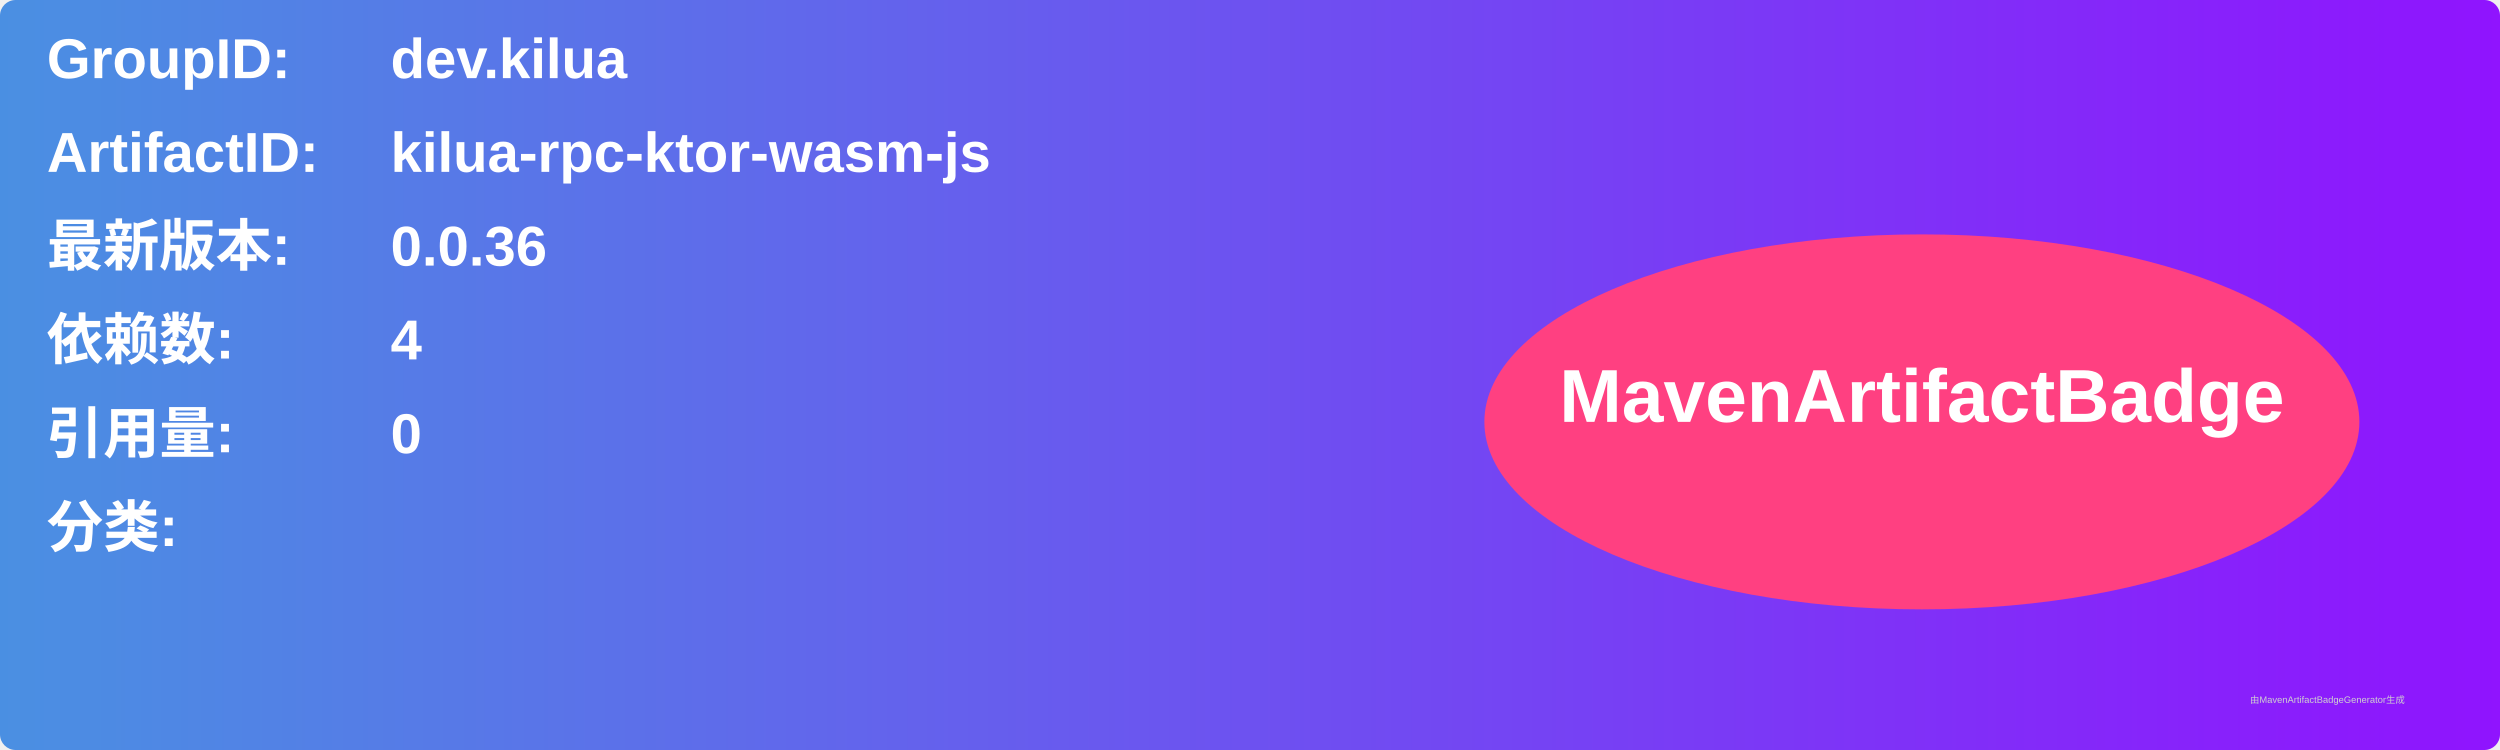
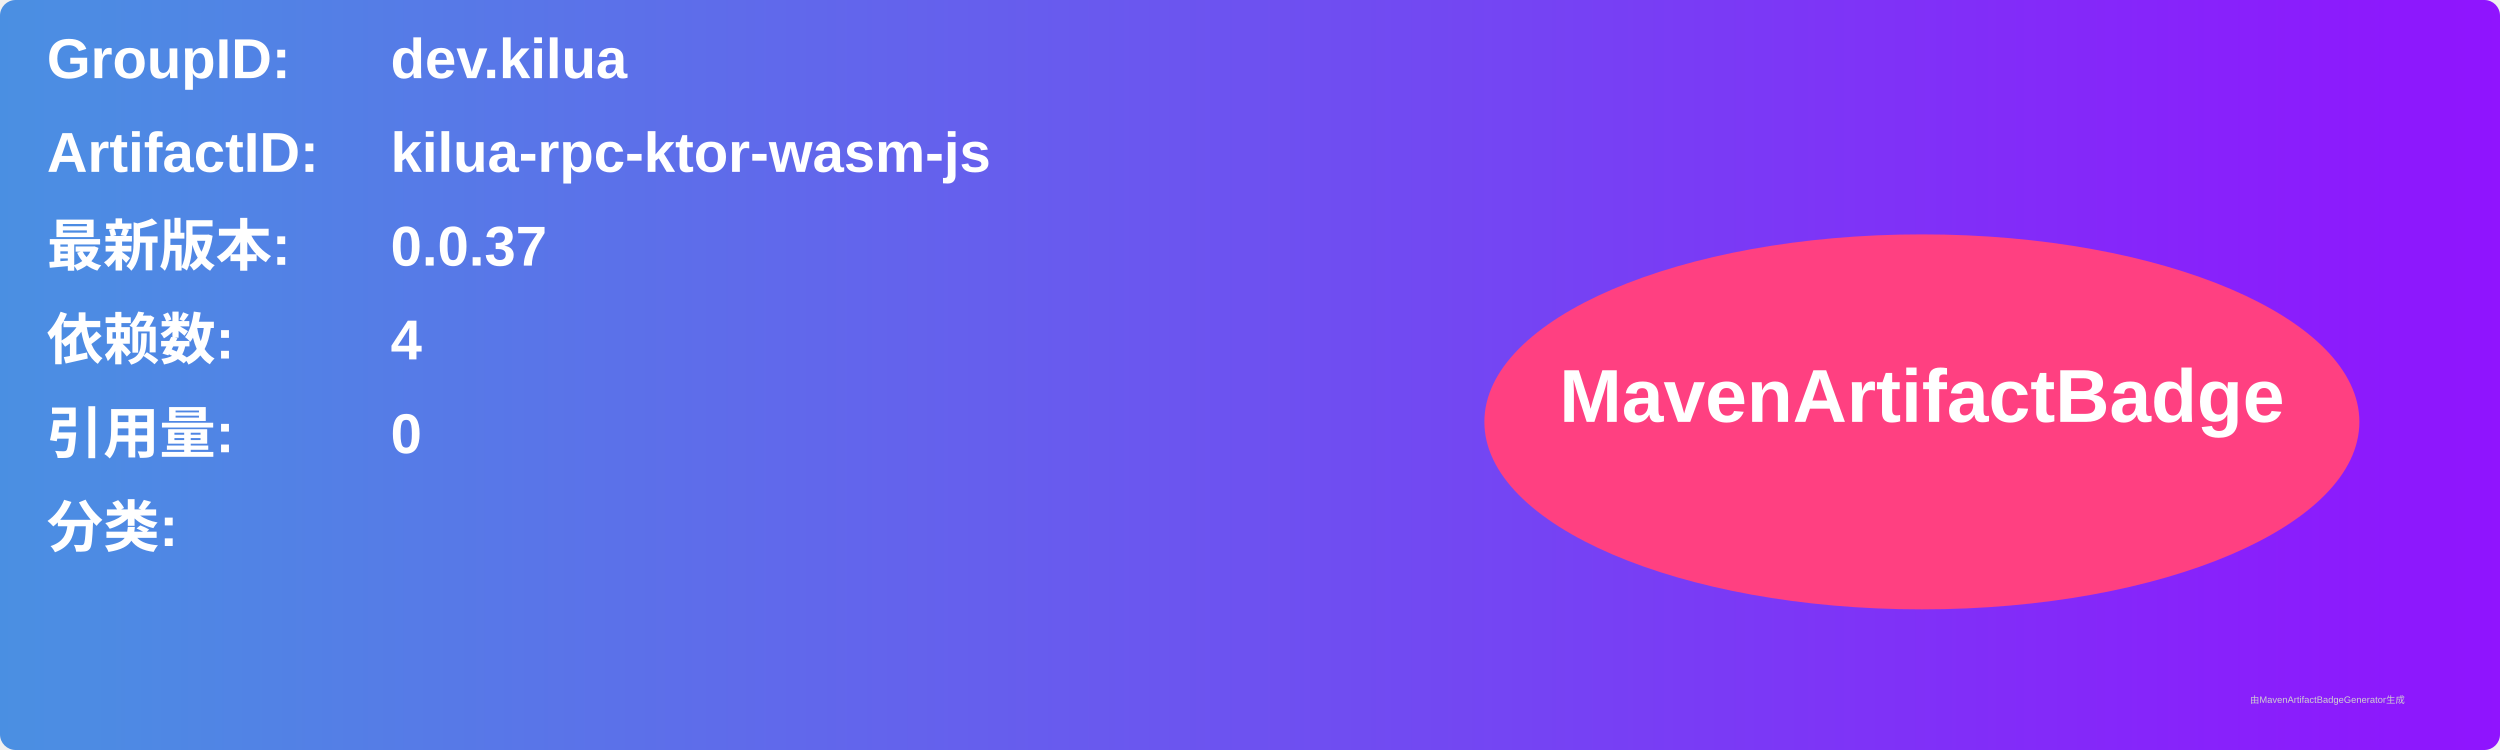
<svg xmlns="http://www.w3.org/2000/svg" width="800" height="240" viewBox="0 0 800 240">
  <linearGradient id="grad" x1="0%" y1="0%" x2="100%" y2="0%">
    <stop offset="0%" stop-color="#4a90e2" />
    <stop offset="100%" stop-color="#9013fe" />
  </linearGradient>
  <rect width="100%" height="100%" rx="5" ry="5" fill="url(#grad)" />
  <g transform="translate(15, 15)">
    <text x="0" y="10" font-family="Arial" font-size="18" fill="white" font-weight="bold" width="260">GroupID:</text>
    <text x="110" y="10" font-family="Arial" font-size="18" fill="white" font-weight="bold" width="460">dev.kilua</text>
    <text x="0" y="40" font-family="Arial" font-size="18" fill="white" font-weight="bold" width="260">ArtifactID:</text>
    <text x="110" y="40" font-family="Arial" font-size="18" fill="white" font-weight="bold" width="460">kilua-rpc-ktor-wasm-js</text>
    <text x="0" y="70" font-family="Arial" font-size="18" fill="white" font-weight="bold">最新版本:</text>
    <text x="110" y="70" font-family="Arial" font-size="18" fill="white" font-weight="bold">
-       <tspan font-weight="bold">0.0.36</tspan>
+       <tspan font-weight="bold">0.0.37</tspan>
    </text>
    <text x="0" y="100" font-family="Arial" font-size="18" fill="white" font-weight="bold">依赖数: </text>
    <text x="110" y="100" font-family="Arial" font-size="18" fill="white">
      <tspan font-weight="bold">4</tspan>
    </text>
    <text x="0" y="130" font-family="Arial" font-size="18" fill="white" font-weight="bold">引用量: </text>
    <text x="110" y="130" font-family="Arial" font-size="18" fill="white">
      <tspan font-weight="bold">0</tspan>
    </text>
    <text x="0" y="160" font-family="Arial" font-size="18" fill="white" font-weight="bold">分类:</text>
    <text x="10" y="190" font-family="Arial" font-size="10" fill="white">
      <tspan font-weight="bold" />
    </text>
    <ellipse cx="600" cy="120" rx="140" ry="60" fill="#ff4081" />
    <text x="600" y="120" text-anchor="middle" font-family="Arial" font-size="24" fill="white" font-weight="bold">MavenArtifactBadge</text>
  </g>
  <text x="720" y="225" font-family="Arial" font-size="3" fill="#d0d0d0">由MavenArtifactBadgeGenerator生成</text>
</svg>
